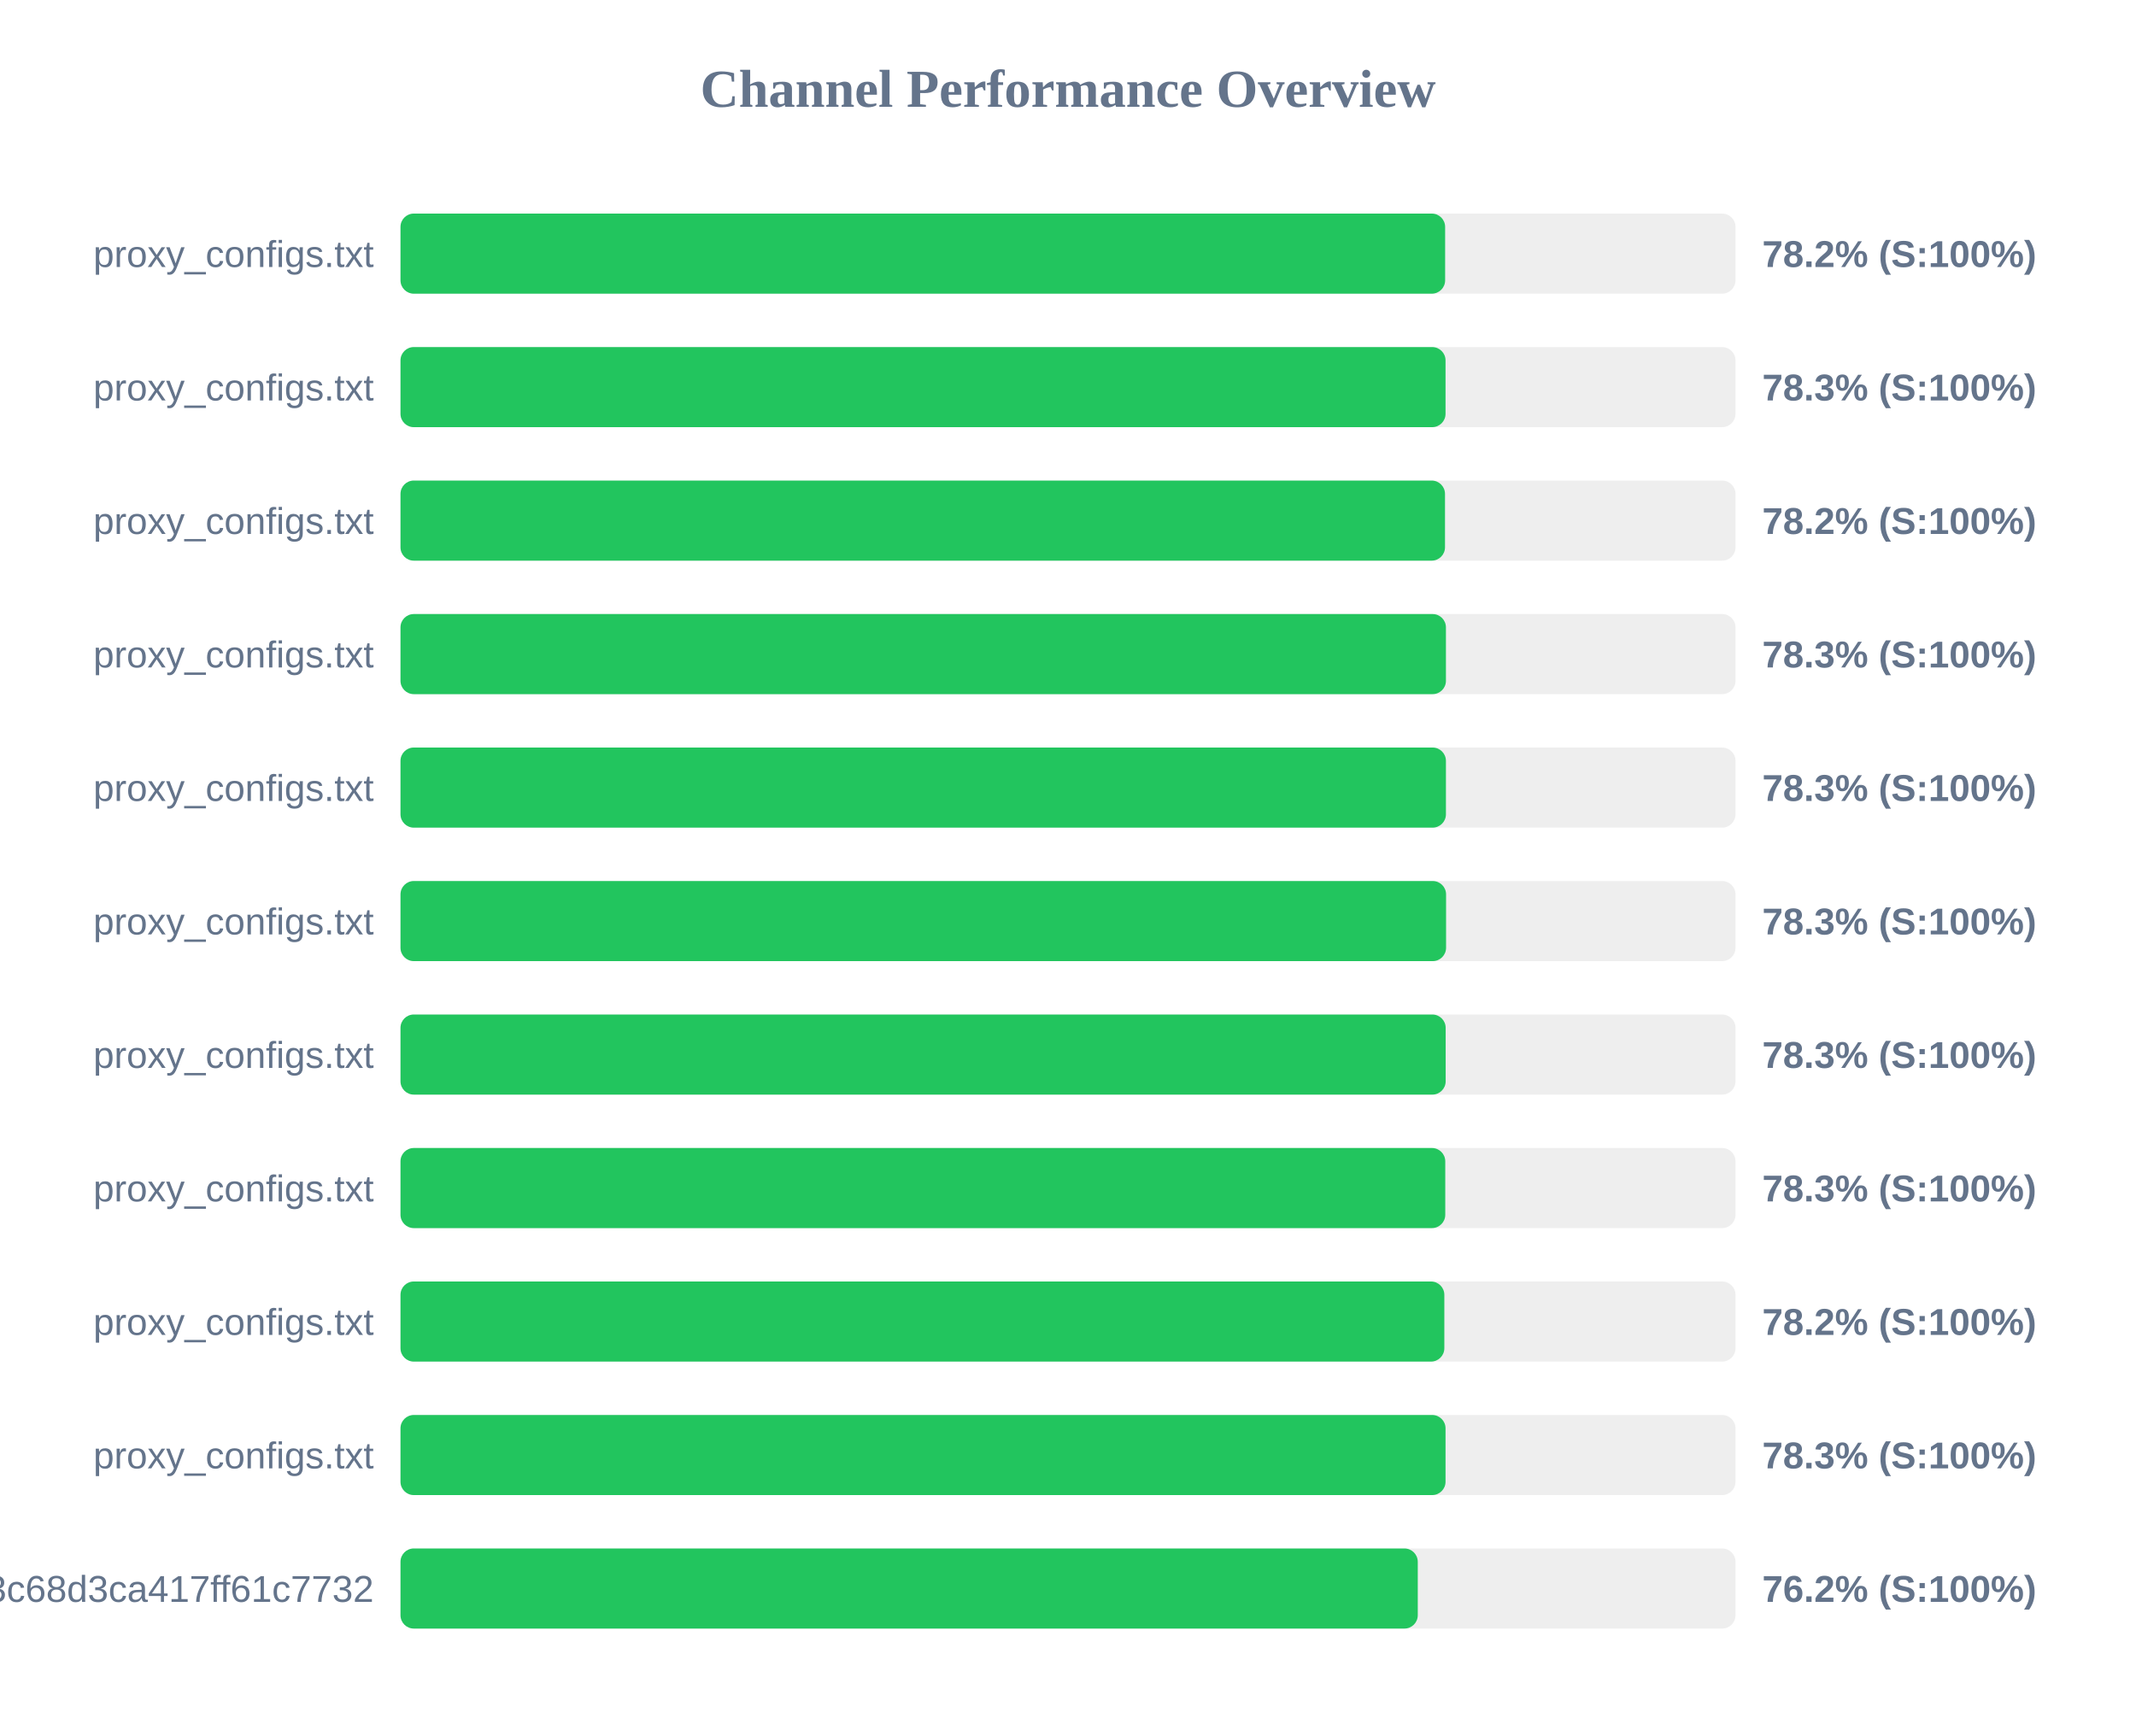
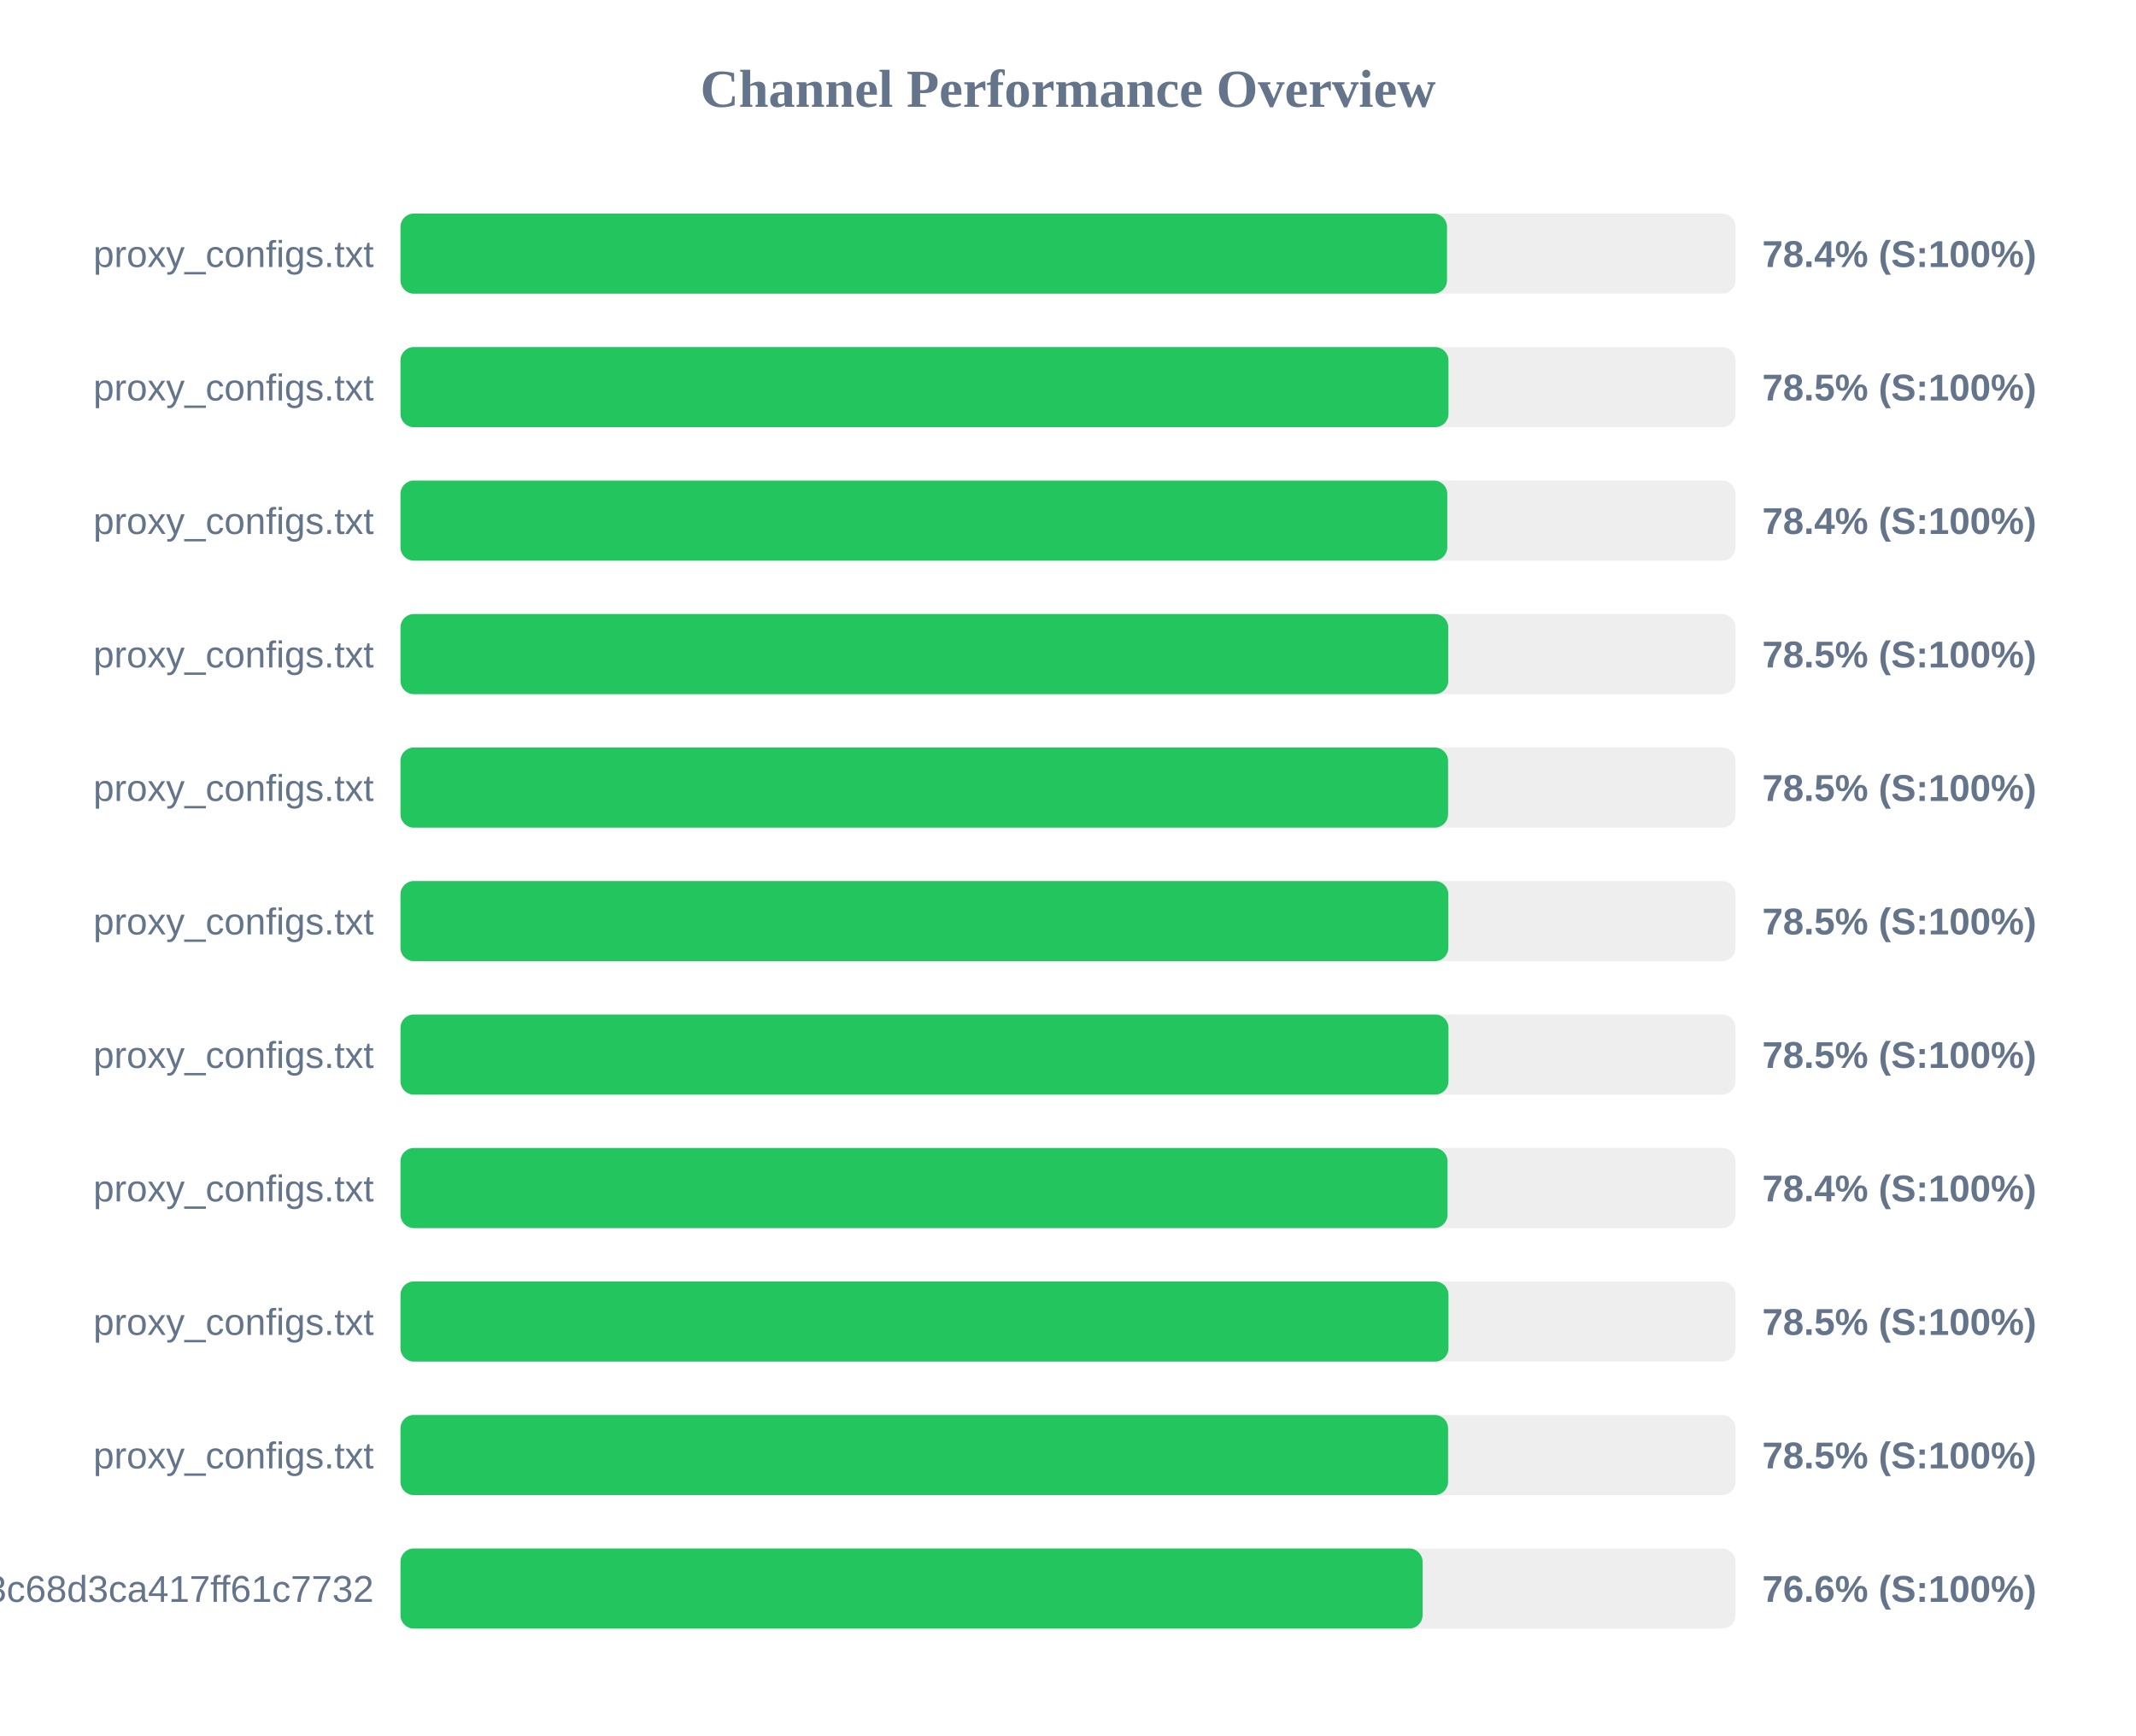
<svg xmlns="http://www.w3.org/2000/svg" width="800" height="650" version="1.1">
  <style>
        .row { font: 14px Arial; fill: #64748b; }
        .score { font: bold 14px Arial; fill: #64748b; }
    </style>
  <text x="400" y="40" text-anchor="middle" font-size="20px" font-weight="bold" fill="#64748b">Channel Performance Overview</text>
  <rect x="150" y="80" width="500" height="30" fill="#eee" rx="5" />
-   <rect x="150" y="80" width="391.25" height="30" fill="#22c55e" rx="5" />
+   <rect x="150" y="80" width="391.95" height="30" fill="#22c55e" rx="5" />
  <text x="140" y="100" text-anchor="end" class="row">proxy_configs.txt</text>
-   <text x="660" y="100" text-anchor="start" class="score">78.2% (S:100%)</text>
+   <text x="660" y="100" text-anchor="start" class="score">78.4% (S:100%)</text>
  <rect x="150" y="130" width="500" height="30" fill="#eee" rx="5" />
-   <rect x="150" y="130" width="391.4" height="30" fill="#22c55e" rx="5" />
+   <rect x="150" y="130" width="392.5" height="30" fill="#22c55e" rx="5" />
  <text x="140" y="150" text-anchor="end" class="row">proxy_configs.txt</text>
-   <text x="660" y="150" text-anchor="start" class="score">78.3% (S:100%)</text>
+   <text x="660" y="150" text-anchor="start" class="score">78.5% (S:100%)</text>
  <rect x="150" y="180" width="500" height="30" fill="#eee" rx="5" />
-   <rect x="150" y="180" width="391.2" height="30" fill="#22c55e" rx="5" />
+   <rect x="150" y="180" width="392.05" height="30" fill="#22c55e" rx="5" />
  <text x="140" y="200" text-anchor="end" class="row">proxy_configs.txt</text>
-   <text x="660" y="200" text-anchor="start" class="score">78.2% (S:100%)</text>
+   <text x="660" y="200" text-anchor="start" class="score">78.4% (S:100%)</text>
  <rect x="150" y="230" width="500" height="30" fill="#eee" rx="5" />
-   <rect x="150" y="230" width="391.55" height="30" fill="#22c55e" rx="5" />
+   <rect x="150" y="230" width="392.4" height="30" fill="#22c55e" rx="5" />
  <text x="140" y="250" text-anchor="end" class="row">proxy_configs.txt</text>
-   <text x="660" y="250" text-anchor="start" class="score">78.3% (S:100%)</text>
+   <text x="660" y="250" text-anchor="start" class="score">78.5% (S:100%)</text>
  <rect x="150" y="280" width="500" height="30" fill="#eee" rx="5" />
-   <rect x="150" y="280" width="391.55" height="30" fill="#22c55e" rx="5" />
+   <rect x="150" y="280" width="392.35" height="30" fill="#22c55e" rx="5" />
  <text x="140" y="300" text-anchor="end" class="row">proxy_configs.txt</text>
-   <text x="660" y="300" text-anchor="start" class="score">78.3% (S:100%)</text>
+   <text x="660" y="300" text-anchor="start" class="score">78.5% (S:100%)</text>
  <rect x="150" y="330" width="500" height="30" fill="#eee" rx="5" />
-   <rect x="150" y="330" width="391.6" height="30" fill="#22c55e" rx="5" />
+   <rect x="150" y="330" width="392.45" height="30" fill="#22c55e" rx="5" />
  <text x="140" y="350" text-anchor="end" class="row">proxy_configs.txt</text>
-   <text x="660" y="350" text-anchor="start" class="score">78.3% (S:100%)</text>
+   <text x="660" y="350" text-anchor="start" class="score">78.5% (S:100%)</text>
  <rect x="150" y="380" width="500" height="30" fill="#eee" rx="5" />
-   <rect x="150" y="380" width="391.45" height="30" fill="#22c55e" rx="5" />
+   <rect x="150" y="380" width="392.5" height="30" fill="#22c55e" rx="5" />
  <text x="140" y="400" text-anchor="end" class="row">proxy_configs.txt</text>
-   <text x="660" y="400" text-anchor="start" class="score">78.3% (S:100%)</text>
+   <text x="660" y="400" text-anchor="start" class="score">78.5% (S:100%)</text>
  <rect x="150" y="430" width="500" height="30" fill="#eee" rx="5" />
-   <rect x="150" y="430" width="391.3" height="30" fill="#22c55e" rx="5" />
+   <rect x="150" y="430" width="392.15" height="30" fill="#22c55e" rx="5" />
  <text x="140" y="450" text-anchor="end" class="row">proxy_configs.txt</text>
-   <text x="660" y="450" text-anchor="start" class="score">78.3% (S:100%)</text>
+   <text x="660" y="450" text-anchor="start" class="score">78.4% (S:100%)</text>
  <rect x="150" y="480" width="500" height="30" fill="#eee" rx="5" />
-   <rect x="150" y="480" width="390.95" height="30" fill="#22c55e" rx="5" />
+   <rect x="150" y="480" width="392.5" height="30" fill="#22c55e" rx="5" />
  <text x="140" y="500" text-anchor="end" class="row">proxy_configs.txt</text>
-   <text x="660" y="500" text-anchor="start" class="score">78.2% (S:100%)</text>
+   <text x="660" y="500" text-anchor="start" class="score">78.5% (S:100%)</text>
  <rect x="150" y="530" width="500" height="30" fill="#eee" rx="5" />
-   <rect x="150" y="530" width="391.4" height="30" fill="#22c55e" rx="5" />
+   <rect x="150" y="530" width="392.35" height="30" fill="#22c55e" rx="5" />
  <text x="140" y="550" text-anchor="end" class="row">proxy_configs.txt</text>
-   <text x="660" y="550" text-anchor="start" class="score">78.3% (S:100%)</text>
+   <text x="660" y="550" text-anchor="start" class="score">78.5% (S:100%)</text>
  <rect x="150" y="580" width="500" height="30" fill="#eee" rx="5" />
-   <rect x="150" y="580" width="381.0" height="30" fill="#22c55e" rx="5" />
+   <rect x="150" y="580" width="382.8" height="30" fill="#22c55e" rx="5" />
  <text x="140" y="600" text-anchor="end" class="row">subscribe?token=cbd8313557643c68d3ca417ff61c7732</text>
-   <text x="660" y="600" text-anchor="start" class="score">76.2% (S:100%)</text>
+   <text x="660" y="600" text-anchor="start" class="score">76.6% (S:100%)</text>
</svg>
